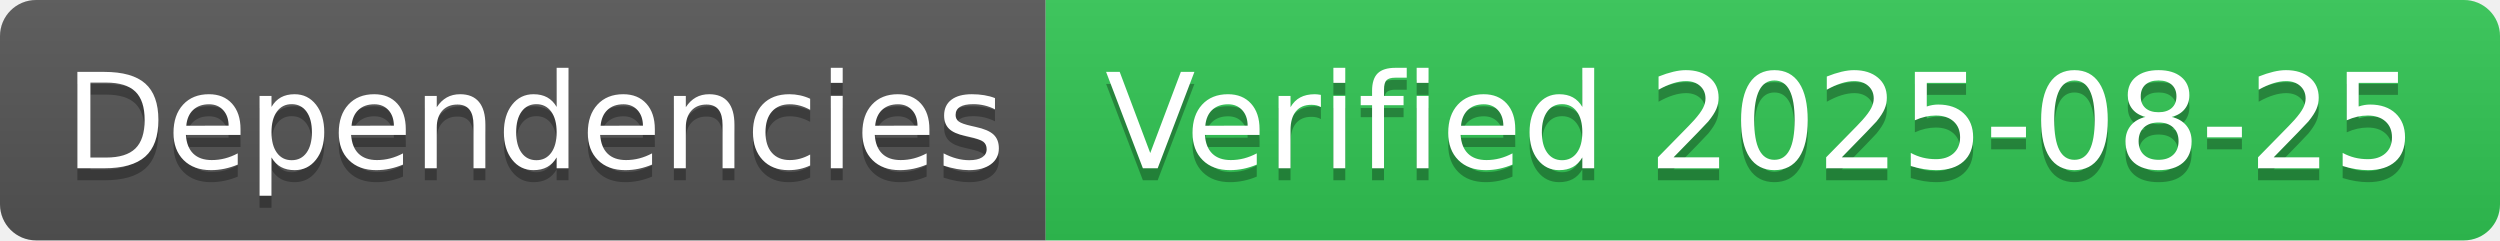
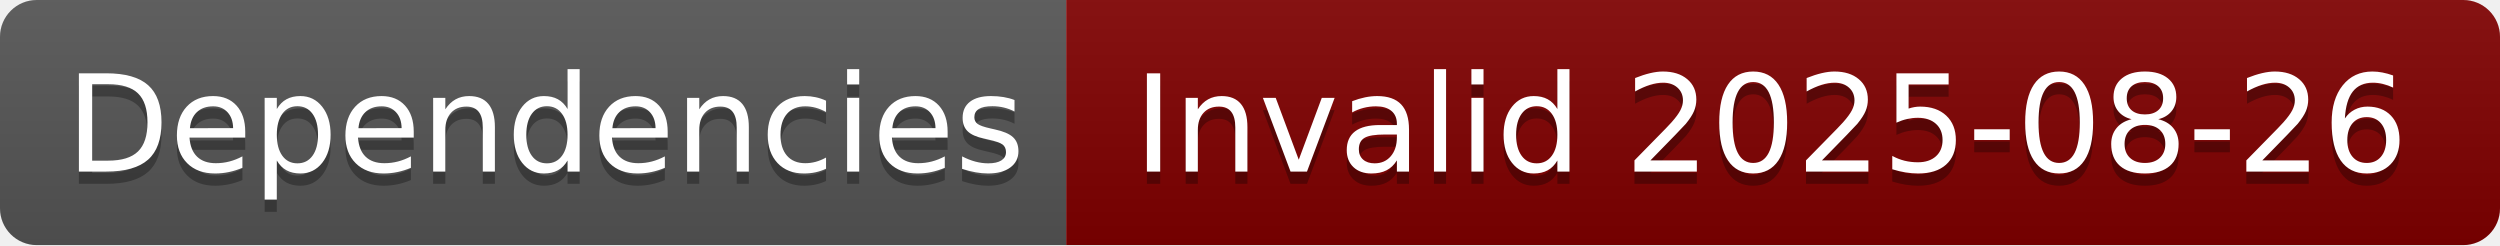
- <svg xmlns="http://www.w3.org/2000/svg" width="208" height="20" role="img" aria-label="Dependencies: Verified 2025-08-25">
+ <svg xmlns="http://www.w3.org/2000/svg" width="204" height="20" role="img" aria-label="Dependencies: Invalid 2025-08-26">
  <linearGradient id="s" x2="0" y2="100%">
    <stop offset="0" stop-color="#bbb" stop-opacity=".1" />
    <stop offset="1" stop-opacity=".1" />
  </linearGradient>
  <clipPath id="r">
-     <rect width="208" height="20" rx="3" fill="#fff" />
+     <rect width="204" height="20" rx="3" fill="#fff" />
  </clipPath>
  <g clip-path="url(#r)">
    <rect width="87" height="20" fill="#555" />
-     <rect x="87" width="121" height="20" fill="#31c653" />
-     <rect width="208" height="20" fill="url(#s)" />
+     <rect x="87" width="117" height="20" fill="#800000" />
+     <rect width="204" height="20" fill="url(#s)" />
  </g>
  <g fill="#fff" text-anchor="middle" font-family="Verdana,Geneva,DejaVu Sans,sans-serif" text-rendering="geometricPrecision" font-size="110">
    <text aria-hidden="true" x="445" y="150" fill="#010101" fill-opacity=".3" transform="scale(.1)" textLength="770">Dependencies</text>
    <text x="445" y="140" transform="scale(.1)" fill="#fff" textLength="770">Dependencies</text>
-     <text aria-hidden="true" x="1465" y="150" fill="#010101" fill-opacity=".3" transform="scale(.1)" textLength="1110">Verified 2025-08-25</text>
-     <text x="1465" y="140" transform="scale(.1)" fill="#fff" textLength="1110">Verified 2025-08-25</text>
+     <text aria-hidden="true" x="1445" y="150" fill="#010101" fill-opacity=".3" transform="scale(.1)" textLength="1070">Invalid 2025-08-26</text>
+     <text x="1445" y="140" transform="scale(.1)" fill="#fff" textLength="1070">Invalid 2025-08-26</text>
  </g>
</svg>
